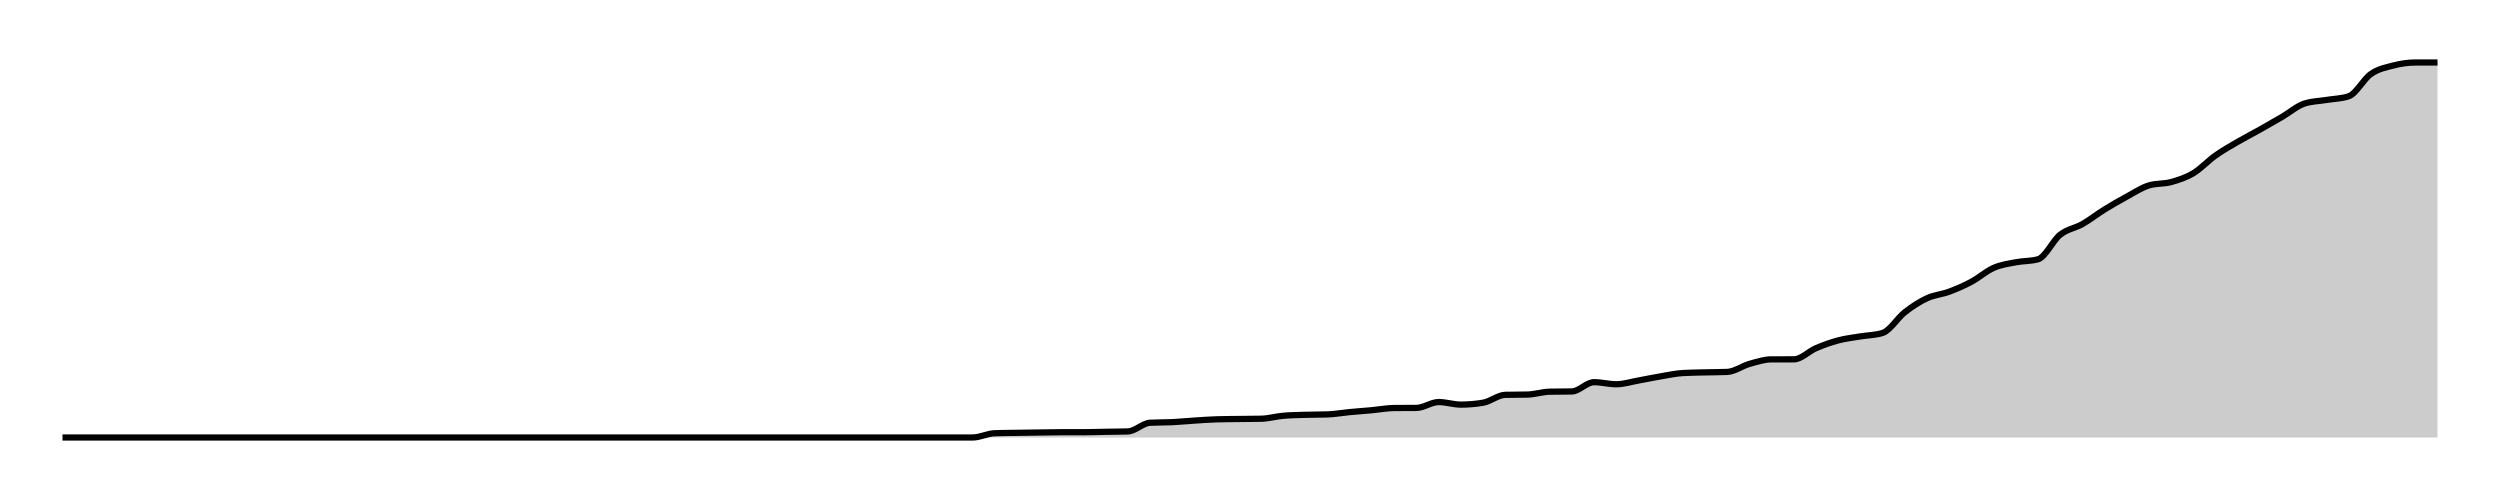
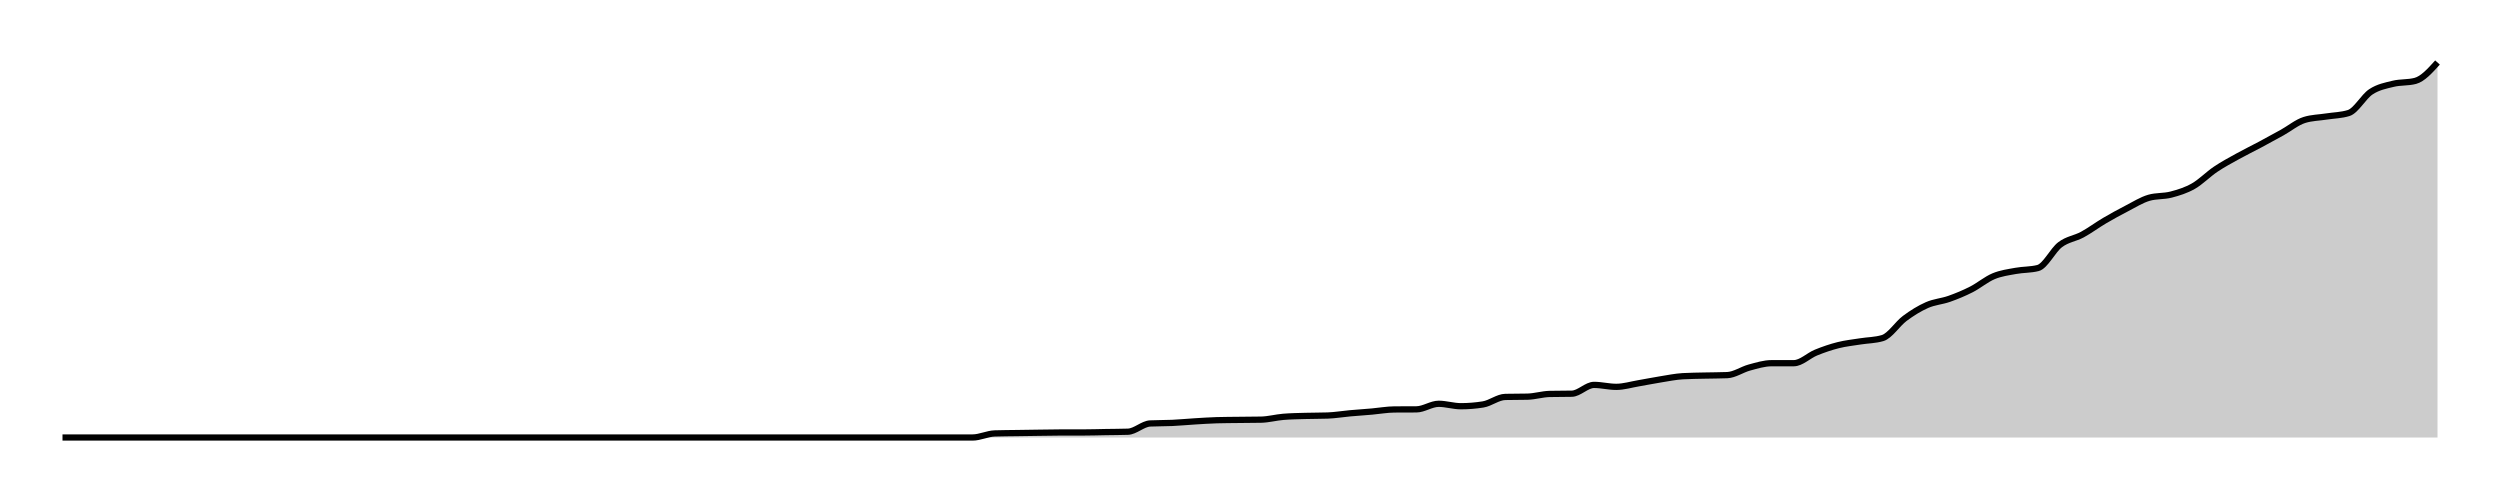
<svg xmlns="http://www.w3.org/2000/svg" width="400" height="80">
  <g transform="translate(10,10)">
-     <path class="area" fill="rgba(0, 0, 0, 0.2)" d="M0,60C10.654,60,21.308,60,31.963,60C33.146,60,34.33,60,35.514,60C36.698,60,37.882,60,39.065,60C41.433,60,43.801,60,46.168,60C47.352,60,48.536,60,49.72,60C50.903,60,52.087,60,53.271,60C54.455,60,55.639,60,56.822,60C58.006,60,59.19,60,60.374,60C63.925,60,67.477,60,71.028,60C72.212,60,73.396,60,74.579,60C78.131,60,81.682,60,85.234,60C87.601,60,89.969,60,92.336,60C93.52,60,94.704,60,95.888,60C97.072,60,98.255,60,99.439,60C100.623,60,101.807,60,102.991,60C104.174,60,105.358,60,106.542,60C107.726,60,108.91,60,110.093,60C111.277,60,112.461,60,113.645,60C114.829,60,116.012,60,117.196,60C118.38,60,119.564,60,120.748,60C121.931,60,123.115,60,124.299,60C125.483,60,126.667,60,127.85,60C129.034,60,130.218,60,131.402,60C132.586,60,133.769,60,134.953,60C136.137,60,137.321,60,138.505,60C139.688,60,140.872,60,142.056,60C143.24,60,144.424,60,145.607,60C146.791,60,147.975,59.356,149.159,59.315C150.343,59.275,151.526,59.274,152.71,59.254C153.894,59.235,155.078,59.217,156.262,59.2C157.445,59.183,158.629,59.153,159.813,59.153C160.997,59.153,162.181,59.153,163.364,59.153C164.548,59.153,165.732,59.109,166.916,59.088C168.1,59.067,169.283,59.068,170.467,59.028C171.651,58.987,172.835,57.7,174.019,57.638C175.202,57.576,176.386,57.602,177.57,57.545C178.754,57.487,179.938,57.367,181.121,57.291C182.305,57.216,183.489,57.127,184.673,57.091C185.857,57.056,187.04,57.053,188.224,57.038C189.408,57.022,190.592,57.025,191.776,56.998C192.96,56.971,194.143,56.624,195.327,56.522C196.511,56.42,197.695,56.405,198.879,56.368C200.062,56.332,201.246,56.346,202.43,56.303C203.614,56.259,204.798,56.043,205.981,55.931C207.165,55.819,208.349,55.739,209.533,55.631C210.717,55.522,211.9,55.291,213.084,55.281C214.268,55.271,215.452,55.276,216.636,55.265C217.819,55.255,219.003,54.328,220.187,54.328C221.371,54.328,222.555,54.738,223.738,54.738C224.922,54.738,226.106,54.637,227.29,54.437C228.474,54.237,229.657,53.202,230.841,53.173C232.025,53.144,233.209,53.158,234.393,53.13C235.576,53.101,236.76,52.698,237.944,52.671C239.128,52.644,240.312,52.658,241.495,52.631C242.679,52.604,243.863,51.149,245.047,51.149C246.231,51.149,247.414,51.478,248.598,51.478C249.782,51.478,250.966,51.091,252.15,50.881C253.333,50.67,254.517,50.415,255.701,50.216C256.885,50.017,258.069,49.759,259.252,49.688C260.436,49.616,261.62,49.611,262.804,49.58C263.988,49.55,265.171,49.555,266.355,49.506C267.539,49.456,268.723,48.561,269.907,48.226C271.09,47.892,272.274,47.498,273.458,47.498C274.642,47.497,275.826,47.498,277.009,47.497C278.193,47.497,279.377,46.214,280.561,45.709C281.745,45.203,282.928,44.777,284.112,44.464C285.296,44.15,286.48,44.026,287.664,43.827C288.847,43.629,290.031,43.642,291.215,43.272C292.399,42.902,293.583,40.886,294.766,39.961C295.95,39.035,297.134,38.267,298.318,37.719C299.502,37.171,300.685,37.112,301.869,36.673C303.053,36.233,304.237,35.719,305.421,35.084C306.604,34.45,307.788,33.387,308.972,32.867C310.156,32.347,311.34,32.195,312.523,31.965C313.707,31.735,314.891,31.805,316.075,31.486C317.259,31.167,318.442,28.494,319.626,27.556C320.81,26.618,321.994,26.532,323.178,25.858C324.361,25.185,325.545,24.248,326.729,23.515C327.913,22.783,329.097,22.103,330.28,21.462C331.464,20.82,332.648,20.027,333.832,19.667C335.016,19.307,336.199,19.453,337.383,19.127C338.567,18.801,339.751,18.419,340.935,17.711C342.118,17.002,343.302,15.713,344.486,14.876C345.67,14.039,346.854,13.379,348.037,12.688C349.221,11.998,350.405,11.398,351.589,10.733C352.773,10.068,353.956,9.391,355.14,8.698C356.324,8.006,357.508,6.969,358.692,6.578C359.875,6.186,361.059,6.186,362.243,5.991C363.427,5.795,364.611,5.795,365.794,5.404C366.978,5.014,368.162,2.653,369.346,1.834C370.53,1.015,371.713,0.796,372.897,0.491C374.081,0.185,375.265,0,376.449,0C377.632,0,378.816,0,380,0L380,60C378.816,60,377.632,60,376.449,60C375.265,60,374.081,60,372.897,60C371.713,60,370.53,60,369.346,60C368.162,60,366.978,60,365.794,60C364.611,60,363.427,60,362.243,60C361.059,60,359.875,60,358.692,60C357.508,60,356.324,60,355.14,60C353.956,60,352.773,60,351.589,60C350.405,60,349.221,60,348.037,60C346.854,60,345.67,60,344.486,60C343.302,60,342.118,60,340.935,60C339.751,60,338.567,60,337.383,60C336.199,60,335.016,60,333.832,60C332.648,60,331.464,60,330.28,60C329.097,60,327.913,60,326.729,60C325.545,60,324.361,60,323.178,60C321.994,60,320.81,60,319.626,60C318.442,60,317.259,60,316.075,60C314.891,60,313.707,60,312.523,60C311.34,60,310.156,60,308.972,60C307.788,60,306.604,60,305.421,60C304.237,60,303.053,60,301.869,60C300.685,60,299.502,60,298.318,60C297.134,60,295.95,60,294.766,60C293.583,60,292.399,60,291.215,60C290.031,60,288.847,60,287.664,60C286.48,60,285.296,60,284.112,60C282.928,60,281.745,60,280.561,60C279.377,60,278.193,60,277.009,60C275.826,60,274.642,60,273.458,60C272.274,60,271.09,60,269.907,60C268.723,60,267.539,60,266.355,60C265.171,60,263.988,60,262.804,60C261.62,60,260.436,60,259.252,60C258.069,60,256.885,60,255.701,60C254.517,60,253.333,60,252.15,60C250.966,60,249.782,60,248.598,60C247.414,60,246.231,60,245.047,60C243.863,60,242.679,60,241.495,60C240.312,60,239.128,60,237.944,60C236.76,60,235.576,60,234.393,60C233.209,60,232.025,60,230.841,60C229.657,60,228.474,60,227.29,60C226.106,60,224.922,60,223.738,60C222.555,60,221.371,60,220.187,60C219.003,60,217.819,60,216.636,60C215.452,60,214.268,60,213.084,60C211.9,60,210.717,60,209.533,60C208.349,60,207.165,60,205.981,60C204.798,60,203.614,60,202.43,60C201.246,60,200.062,60,198.879,60C197.695,60,196.511,60,195.327,60C194.143,60,192.96,60,191.776,60C190.592,60,189.408,60,188.224,60C187.04,60,185.857,60,184.673,60C183.489,60,182.305,60,181.121,60C179.938,60,178.754,60,177.57,60C176.386,60,175.202,60,174.019,60C172.835,60,171.651,60,170.467,60C169.283,60,168.1,60,166.916,60C165.732,60,164.548,60,163.364,60C162.181,60,160.997,60,159.813,60C158.629,60,157.445,60,156.262,60C155.078,60,153.894,60,152.71,60C151.526,60,150.343,60,149.159,60C147.975,60,146.791,60,145.607,60C144.424,60,143.24,60,142.056,60C140.872,60,139.688,60,138.505,60C137.321,60,136.137,60,134.953,60C133.769,60,132.586,60,131.402,60C130.218,60,129.034,60,127.85,60C126.667,60,125.483,60,124.299,60C123.115,60,121.931,60,120.748,60C119.564,60,118.38,60,117.196,60C116.012,60,114.829,60,113.645,60C112.461,60,111.277,60,110.093,60C108.91,60,107.726,60,106.542,60C105.358,60,104.174,60,102.991,60C101.807,60,100.623,60,99.439,60C98.255,60,97.072,60,95.888,60C94.704,60,93.52,60,92.336,60C89.969,60,87.601,60,85.234,60C81.682,60,78.131,60,74.579,60C73.396,60,72.212,60,71.028,60C67.477,60,63.925,60,60.374,60C59.19,60,58.006,60,56.822,60C55.639,60,54.455,60,53.271,60C52.087,60,50.903,60,49.72,60C48.536,60,47.352,60,46.168,60C43.801,60,41.433,60,39.065,60C37.882,60,36.698,60,35.514,60C34.33,60,33.146,60,31.963,60C21.308,60,10.654,60,0,60Z" />
-     <path class="line" stroke="black" fill="none" d="M0,60C10.654,60,21.308,60,31.963,60C33.146,60,34.33,60,35.514,60C36.698,60,37.882,60,39.065,60C41.433,60,43.801,60,46.168,60C47.352,60,48.536,60,49.72,60C50.903,60,52.087,60,53.271,60C54.455,60,55.639,60,56.822,60C58.006,60,59.19,60,60.374,60C63.925,60,67.477,60,71.028,60C72.212,60,73.396,60,74.579,60C78.131,60,81.682,60,85.234,60C87.601,60,89.969,60,92.336,60C93.52,60,94.704,60,95.888,60C97.072,60,98.255,60,99.439,60C100.623,60,101.807,60,102.991,60C104.174,60,105.358,60,106.542,60C107.726,60,108.91,60,110.093,60C111.277,60,112.461,60,113.645,60C114.829,60,116.012,60,117.196,60C118.38,60,119.564,60,120.748,60C121.931,60,123.115,60,124.299,60C125.483,60,126.667,60,127.85,60C129.034,60,130.218,60,131.402,60C132.586,60,133.769,60,134.953,60C136.137,60,137.321,60,138.505,60C139.688,60,140.872,60,142.056,60C143.24,60,144.424,60,145.607,60C146.791,60,147.975,59.356,149.159,59.315C150.343,59.275,151.526,59.274,152.71,59.254C153.894,59.235,155.078,59.217,156.262,59.2C157.445,59.183,158.629,59.153,159.813,59.153C160.997,59.153,162.181,59.153,163.364,59.153C164.548,59.153,165.732,59.109,166.916,59.088C168.1,59.067,169.283,59.068,170.467,59.028C171.651,58.987,172.835,57.7,174.019,57.638C175.202,57.576,176.386,57.602,177.57,57.545C178.754,57.487,179.938,57.367,181.121,57.291C182.305,57.216,183.489,57.127,184.673,57.091C185.857,57.056,187.04,57.053,188.224,57.038C189.408,57.022,190.592,57.025,191.776,56.998C192.96,56.971,194.143,56.624,195.327,56.522C196.511,56.42,197.695,56.405,198.879,56.368C200.062,56.332,201.246,56.346,202.43,56.303C203.614,56.259,204.798,56.043,205.981,55.931C207.165,55.819,208.349,55.739,209.533,55.631C210.717,55.522,211.9,55.291,213.084,55.281C214.268,55.271,215.452,55.276,216.636,55.265C217.819,55.255,219.003,54.328,220.187,54.328C221.371,54.328,222.555,54.738,223.738,54.738C224.922,54.738,226.106,54.637,227.29,54.437C228.474,54.237,229.657,53.202,230.841,53.173C232.025,53.144,233.209,53.158,234.393,53.13C235.576,53.101,236.76,52.698,237.944,52.671C239.128,52.644,240.312,52.658,241.495,52.631C242.679,52.604,243.863,51.149,245.047,51.149C246.231,51.149,247.414,51.478,248.598,51.478C249.782,51.478,250.966,51.091,252.15,50.881C253.333,50.67,254.517,50.415,255.701,50.216C256.885,50.017,258.069,49.759,259.252,49.688C260.436,49.616,261.62,49.611,262.804,49.58C263.988,49.55,265.171,49.555,266.355,49.506C267.539,49.456,268.723,48.561,269.907,48.226C271.09,47.892,272.274,47.498,273.458,47.498C274.642,47.497,275.826,47.498,277.009,47.497C278.193,47.497,279.377,46.214,280.561,45.709C281.745,45.203,282.928,44.777,284.112,44.464C285.296,44.15,286.48,44.026,287.664,43.827C288.847,43.629,290.031,43.642,291.215,43.272C292.399,42.902,293.583,40.886,294.766,39.961C295.95,39.035,297.134,38.267,298.318,37.719C299.502,37.171,300.685,37.112,301.869,36.673C303.053,36.233,304.237,35.719,305.421,35.084C306.604,34.45,307.788,33.387,308.972,32.867C310.156,32.347,311.34,32.195,312.523,31.965C313.707,31.735,314.891,31.805,316.075,31.486C317.259,31.167,318.442,28.494,319.626,27.556C320.81,26.618,321.994,26.532,323.178,25.858C324.361,25.185,325.545,24.248,326.729,23.515C327.913,22.783,329.097,22.103,330.28,21.462C331.464,20.82,332.648,20.027,333.832,19.667C335.016,19.307,336.199,19.453,337.383,19.127C338.567,18.801,339.751,18.419,340.935,17.711C342.118,17.002,343.302,15.713,344.486,14.876C345.67,14.039,346.854,13.379,348.037,12.688C349.221,11.998,350.405,11.398,351.589,10.733C352.773,10.068,353.956,9.391,355.14,8.698C356.324,8.006,357.508,6.969,358.692,6.578C359.875,6.186,361.059,6.186,362.243,5.991C363.427,5.795,364.611,5.795,365.794,5.404C366.978,5.014,368.162,2.653,369.346,1.834C370.53,1.015,371.713,0.796,372.897,0.491C374.081,0.185,375.265,0,376.449,0C377.632,0,378.816,0,380,0" />
+     <path class="area" fill="rgba(0, 0, 0, 0.2)" d="M0,60C10.654,60,21.308,60,31.963,60C33.146,60,34.33,60,35.514,60C36.698,60,37.882,60,39.065,60C41.433,60,43.801,60,46.168,60C47.352,60,48.536,60,49.72,60C50.903,60,52.087,60,53.271,60C54.455,60,55.639,60,56.822,60C58.006,60,59.19,60,60.374,60C63.925,60,67.477,60,71.028,60C72.212,60,73.396,60,74.579,60C78.131,60,81.682,60,85.234,60C87.601,60,89.969,60,92.336,60C93.52,60,94.704,60,95.888,60C97.072,60,98.255,60,99.439,60C100.623,60,101.807,60,102.991,60C104.174,60,105.358,60,106.542,60C107.726,60,108.91,60,110.093,60C111.277,60,112.461,60,113.645,60C114.829,60,116.012,60,117.196,60C118.38,60,119.564,60,120.748,60C121.931,60,123.115,60,124.299,60C125.483,60,126.667,60,127.85,60C129.034,60,130.218,60,131.402,60C132.586,60,133.769,60,134.953,60C136.137,60,137.321,60,138.505,60C139.688,60,140.872,60,142.056,60C143.24,60,144.424,60,145.607,60C146.791,60,147.975,59.387,149.159,59.349C150.343,59.31,151.526,59.309,152.71,59.291C153.894,59.273,155.078,59.255,156.262,59.239C157.445,59.223,158.629,59.194,159.813,59.194C160.997,59.194,162.181,59.194,163.364,59.194C164.548,59.194,165.732,59.153,166.916,59.133C168.1,59.113,169.283,59.114,170.467,59.075C171.651,59.037,172.835,57.813,174.019,57.754C175.202,57.695,176.386,57.72,177.57,57.665C178.754,57.61,179.938,57.496,181.121,57.424C182.305,57.352,183.489,57.268,184.673,57.234C185.857,57.2,187.04,57.198,188.224,57.183C189.408,57.168,190.592,57.17,191.776,57.145C192.96,57.12,194.143,56.79,195.327,56.693C196.511,56.595,197.695,56.581,198.879,56.546C200.062,56.512,201.246,56.526,202.43,56.484C203.614,56.442,204.798,56.237,205.981,56.131C207.165,56.024,208.349,55.948,209.533,55.845C210.717,55.742,211.9,55.522,213.084,55.512C214.268,55.502,215.452,55.507,216.636,55.498C217.819,55.488,219.003,54.606,220.187,54.606C221.371,54.606,222.555,54.996,223.738,54.996C224.922,54.996,226.106,54.9,227.29,54.71C228.474,54.52,229.657,53.535,230.841,53.508C232.025,53.48,233.209,53.494,234.393,53.467C235.576,53.439,236.76,53.057,237.944,53.031C239.128,53.005,240.312,53.018,241.495,52.992C242.679,52.967,243.863,51.583,245.047,51.583C246.231,51.583,247.414,51.896,248.598,51.896C249.782,51.896,250.966,51.528,252.15,51.328C253.333,51.128,254.517,50.885,255.701,50.696C256.885,50.507,258.069,50.261,259.252,50.193C260.436,50.125,261.62,50.12,262.804,50.091C263.988,50.062,265.171,50.068,266.355,50.02C267.539,49.973,268.723,49.122,269.907,48.804C271.09,48.486,272.274,48.111,273.458,48.111C274.642,48.11,275.826,48.111,277.009,48.11C278.193,48.11,279.377,46.89,280.561,46.41C281.745,45.929,282.928,45.524,284.112,45.226C285.296,44.928,286.48,44.809,287.664,44.62C288.847,44.432,290.031,44.444,291.215,44.092C292.399,43.74,293.583,41.824,294.766,40.944C295.95,40.064,297.134,39.333,298.318,38.812C299.502,38.291,300.685,38.234,301.869,37.817C303.053,37.399,304.237,36.909,305.421,36.306C306.604,35.703,307.788,34.692,308.972,34.198C310.156,33.703,311.34,33.559,312.523,33.34C313.707,33.121,314.891,33.188,316.075,32.885C317.259,32.581,318.442,30.039,319.626,29.147C320.81,28.255,321.994,28.173,323.178,27.533C324.361,26.892,325.545,26.002,326.729,25.305C327.913,24.608,329.097,23.962,330.28,23.352C331.464,22.742,332.648,21.988,333.832,21.645C335.016,21.303,336.199,21.442,337.383,21.131C338.567,20.821,339.751,20.458,340.935,19.785C342.118,19.111,343.302,17.885,344.486,17.089C345.67,16.293,346.854,15.665,348.037,15.009C349.221,14.352,350.405,13.782,351.589,13.15C352.773,12.517,353.956,11.873,355.14,11.214C356.324,10.556,357.508,9.57,358.692,9.198C359.875,8.825,361.059,8.825,362.243,8.639C363.427,8.454,364.611,8.454,365.794,8.082C366.978,7.71,368.162,5.466,369.346,4.687C370.53,3.908,371.713,3.7,372.897,3.409C374.081,3.118,375.265,3.254,376.449,2.943C377.632,2.632,378.816,1.316,380,0L380,60C378.816,60,377.632,60,376.449,60C375.265,60,374.081,60,372.897,60C371.713,60,370.53,60,369.346,60C368.162,60,366.978,60,365.794,60C364.611,60,363.427,60,362.243,60C361.059,60,359.875,60,358.692,60C357.508,60,356.324,60,355.14,60C353.956,60,352.773,60,351.589,60C350.405,60,349.221,60,348.037,60C346.854,60,345.67,60,344.486,60C343.302,60,342.118,60,340.935,60C339.751,60,338.567,60,337.383,60C336.199,60,335.016,60,333.832,60C332.648,60,331.464,60,330.28,60C329.097,60,327.913,60,326.729,60C325.545,60,324.361,60,323.178,60C321.994,60,320.81,60,319.626,60C318.442,60,317.259,60,316.075,60C314.891,60,313.707,60,312.523,60C311.34,60,310.156,60,308.972,60C307.788,60,306.604,60,305.421,60C304.237,60,303.053,60,301.869,60C300.685,60,299.502,60,298.318,60C297.134,60,295.95,60,294.766,60C293.583,60,292.399,60,291.215,60C290.031,60,288.847,60,287.664,60C286.48,60,285.296,60,284.112,60C282.928,60,281.745,60,280.561,60C279.377,60,278.193,60,277.009,60C275.826,60,274.642,60,273.458,60C272.274,60,271.09,60,269.907,60C268.723,60,267.539,60,266.355,60C265.171,60,263.988,60,262.804,60C261.62,60,260.436,60,259.252,60C258.069,60,256.885,60,255.701,60C254.517,60,253.333,60,252.15,60C250.966,60,249.782,60,248.598,60C247.414,60,246.231,60,245.047,60C243.863,60,242.679,60,241.495,60C240.312,60,239.128,60,237.944,60C236.76,60,235.576,60,234.393,60C233.209,60,232.025,60,230.841,60C229.657,60,228.474,60,227.29,60C226.106,60,224.922,60,223.738,60C222.555,60,221.371,60,220.187,60C219.003,60,217.819,60,216.636,60C215.452,60,214.268,60,213.084,60C211.9,60,210.717,60,209.533,60C208.349,60,207.165,60,205.981,60C204.798,60,203.614,60,202.43,60C201.246,60,200.062,60,198.879,60C197.695,60,196.511,60,195.327,60C194.143,60,192.96,60,191.776,60C190.592,60,189.408,60,188.224,60C187.04,60,185.857,60,184.673,60C183.489,60,182.305,60,181.121,60C179.938,60,178.754,60,177.57,60C176.386,60,175.202,60,174.019,60C172.835,60,171.651,60,170.467,60C169.283,60,168.1,60,166.916,60C165.732,60,164.548,60,163.364,60C162.181,60,160.997,60,159.813,60C158.629,60,157.445,60,156.262,60C155.078,60,153.894,60,152.71,60C151.526,60,150.343,60,149.159,60C147.975,60,146.791,60,145.607,60C144.424,60,143.24,60,142.056,60C140.872,60,139.688,60,138.505,60C137.321,60,136.137,60,134.953,60C133.769,60,132.586,60,131.402,60C130.218,60,129.034,60,127.85,60C126.667,60,125.483,60,124.299,60C123.115,60,121.931,60,120.748,60C119.564,60,118.38,60,117.196,60C116.012,60,114.829,60,113.645,60C112.461,60,111.277,60,110.093,60C108.91,60,107.726,60,106.542,60C105.358,60,104.174,60,102.991,60C101.807,60,100.623,60,99.439,60C98.255,60,97.072,60,95.888,60C94.704,60,93.52,60,92.336,60C89.969,60,87.601,60,85.234,60C81.682,60,78.131,60,74.579,60C73.396,60,72.212,60,71.028,60C67.477,60,63.925,60,60.374,60C59.19,60,58.006,60,56.822,60C55.639,60,54.455,60,53.271,60C52.087,60,50.903,60,49.72,60C48.536,60,47.352,60,46.168,60C43.801,60,41.433,60,39.065,60C37.882,60,36.698,60,35.514,60C34.33,60,33.146,60,31.963,60C21.308,60,10.654,60,0,60Z" />
+     <path class="line" stroke="black" fill="none" d="M0,60C10.654,60,21.308,60,31.963,60C33.146,60,34.33,60,35.514,60C36.698,60,37.882,60,39.065,60C41.433,60,43.801,60,46.168,60C47.352,60,48.536,60,49.72,60C50.903,60,52.087,60,53.271,60C54.455,60,55.639,60,56.822,60C58.006,60,59.19,60,60.374,60C63.925,60,67.477,60,71.028,60C72.212,60,73.396,60,74.579,60C78.131,60,81.682,60,85.234,60C87.601,60,89.969,60,92.336,60C93.52,60,94.704,60,95.888,60C97.072,60,98.255,60,99.439,60C100.623,60,101.807,60,102.991,60C104.174,60,105.358,60,106.542,60C107.726,60,108.91,60,110.093,60C111.277,60,112.461,60,113.645,60C114.829,60,116.012,60,117.196,60C118.38,60,119.564,60,120.748,60C121.931,60,123.115,60,124.299,60C125.483,60,126.667,60,127.85,60C129.034,60,130.218,60,131.402,60C132.586,60,133.769,60,134.953,60C136.137,60,137.321,60,138.505,60C139.688,60,140.872,60,142.056,60C143.24,60,144.424,60,145.607,60C146.791,60,147.975,59.387,149.159,59.349C150.343,59.31,151.526,59.309,152.71,59.291C153.894,59.273,155.078,59.255,156.262,59.239C157.445,59.223,158.629,59.194,159.813,59.194C160.997,59.194,162.181,59.194,163.364,59.194C164.548,59.194,165.732,59.153,166.916,59.133C168.1,59.113,169.283,59.114,170.467,59.075C171.651,59.037,172.835,57.813,174.019,57.754C175.202,57.695,176.386,57.72,177.57,57.665C178.754,57.61,179.938,57.496,181.121,57.424C182.305,57.352,183.489,57.268,184.673,57.234C185.857,57.2,187.04,57.198,188.224,57.183C189.408,57.168,190.592,57.17,191.776,57.145C192.96,57.12,194.143,56.79,195.327,56.693C196.511,56.595,197.695,56.581,198.879,56.546C200.062,56.512,201.246,56.526,202.43,56.484C203.614,56.442,204.798,56.237,205.981,56.131C207.165,56.024,208.349,55.948,209.533,55.845C210.717,55.742,211.9,55.522,213.084,55.512C214.268,55.502,215.452,55.507,216.636,55.498C217.819,55.488,219.003,54.606,220.187,54.606C221.371,54.606,222.555,54.996,223.738,54.996C224.922,54.996,226.106,54.9,227.29,54.71C228.474,54.52,229.657,53.535,230.841,53.508C232.025,53.48,233.209,53.494,234.393,53.467C235.576,53.439,236.76,53.057,237.944,53.031C239.128,53.005,240.312,53.018,241.495,52.992C242.679,52.967,243.863,51.583,245.047,51.583C246.231,51.583,247.414,51.896,248.598,51.896C249.782,51.896,250.966,51.528,252.15,51.328C253.333,51.128,254.517,50.885,255.701,50.696C256.885,50.507,258.069,50.261,259.252,50.193C260.436,50.125,261.62,50.12,262.804,50.091C263.988,50.062,265.171,50.068,266.355,50.02C267.539,49.973,268.723,49.122,269.907,48.804C271.09,48.486,272.274,48.111,273.458,48.111C274.642,48.11,275.826,48.111,277.009,48.11C278.193,48.11,279.377,46.89,280.561,46.41C281.745,45.929,282.928,45.524,284.112,45.226C285.296,44.928,286.48,44.809,287.664,44.62C288.847,44.432,290.031,44.444,291.215,44.092C292.399,43.74,293.583,41.824,294.766,40.944C295.95,40.064,297.134,39.333,298.318,38.812C299.502,38.291,300.685,38.234,301.869,37.817C303.053,37.399,304.237,36.909,305.421,36.306C306.604,35.703,307.788,34.692,308.972,34.198C310.156,33.703,311.34,33.559,312.523,33.34C313.707,33.121,314.891,33.188,316.075,32.885C317.259,32.581,318.442,30.039,319.626,29.147C320.81,28.255,321.994,28.173,323.178,27.533C324.361,26.892,325.545,26.002,326.729,25.305C327.913,24.608,329.097,23.962,330.28,23.352C331.464,22.742,332.648,21.988,333.832,21.645C335.016,21.303,336.199,21.442,337.383,21.131C338.567,20.821,339.751,20.458,340.935,19.785C342.118,19.111,343.302,17.885,344.486,17.089C345.67,16.293,346.854,15.665,348.037,15.009C349.221,14.352,350.405,13.782,351.589,13.15C352.773,12.517,353.956,11.873,355.14,11.214C356.324,10.556,357.508,9.57,358.692,9.198C359.875,8.825,361.059,8.825,362.243,8.639C363.427,8.454,364.611,8.454,365.794,8.082C366.978,7.71,368.162,5.466,369.346,4.687C370.53,3.908,371.713,3.7,372.897,3.409C374.081,3.118,375.265,3.254,376.449,2.943C377.632,2.632,378.816,1.316,380,0" />
  </g>
</svg>
